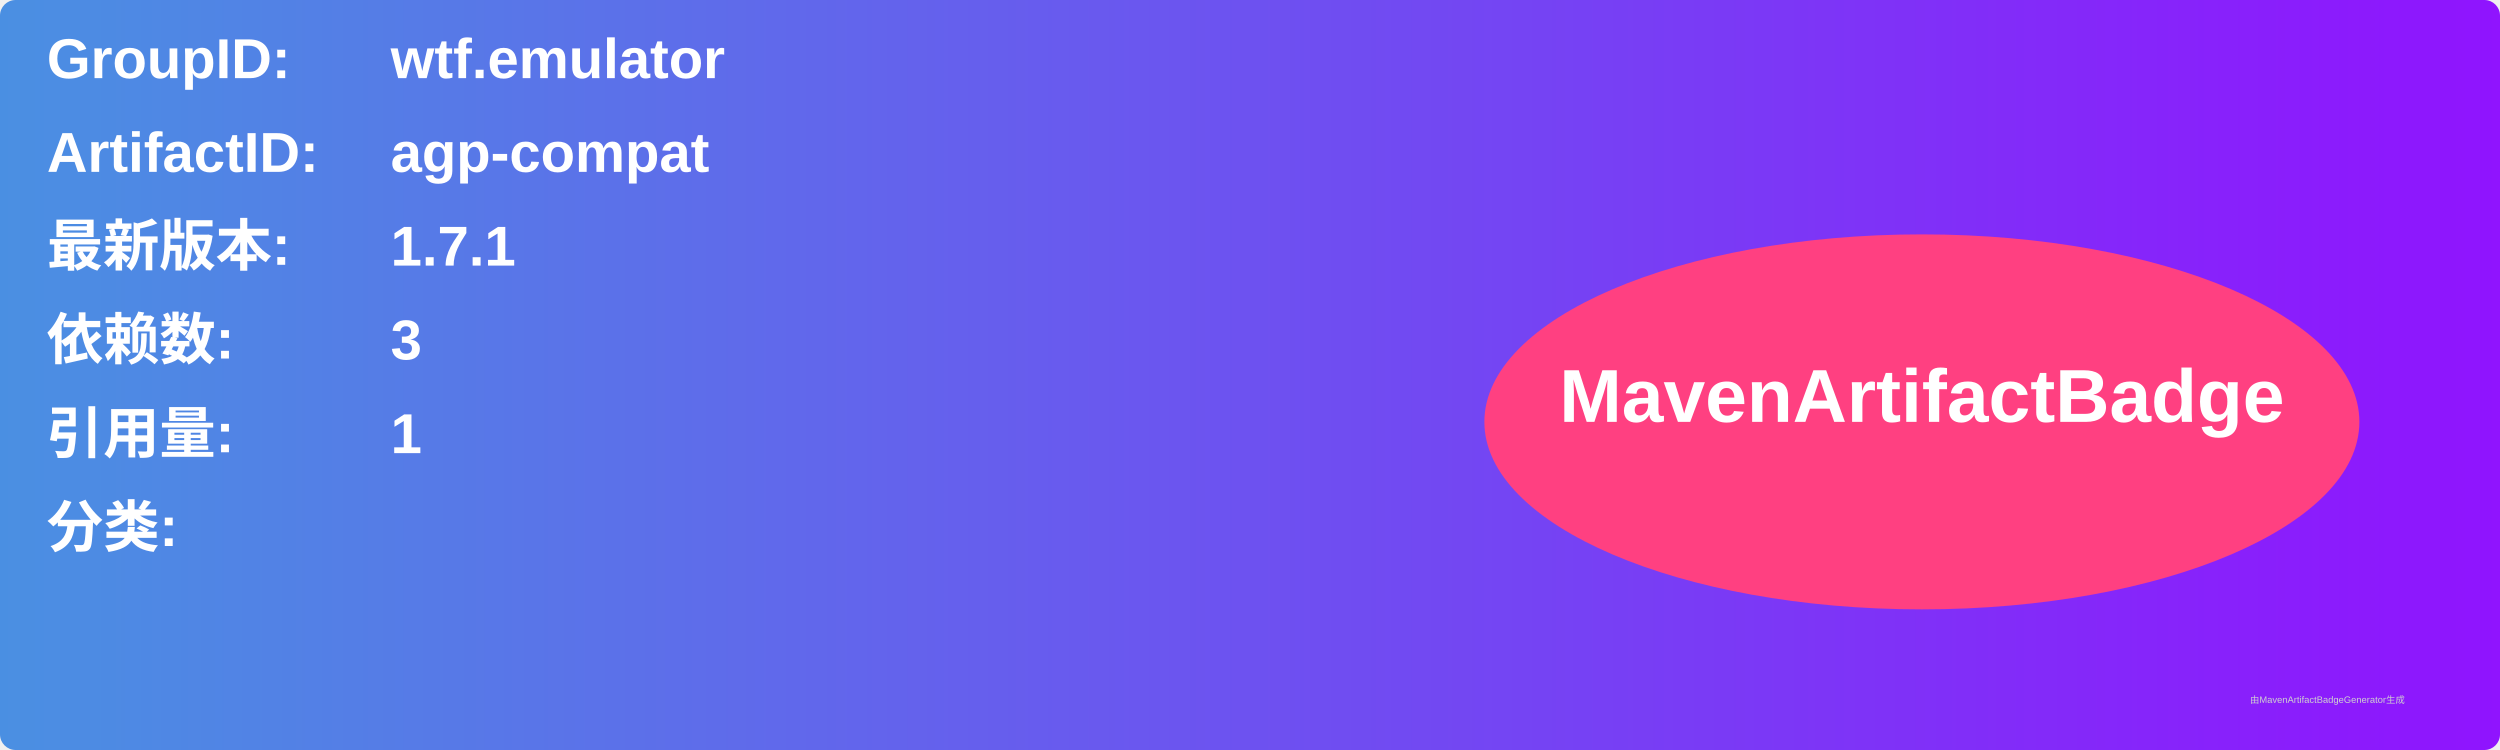
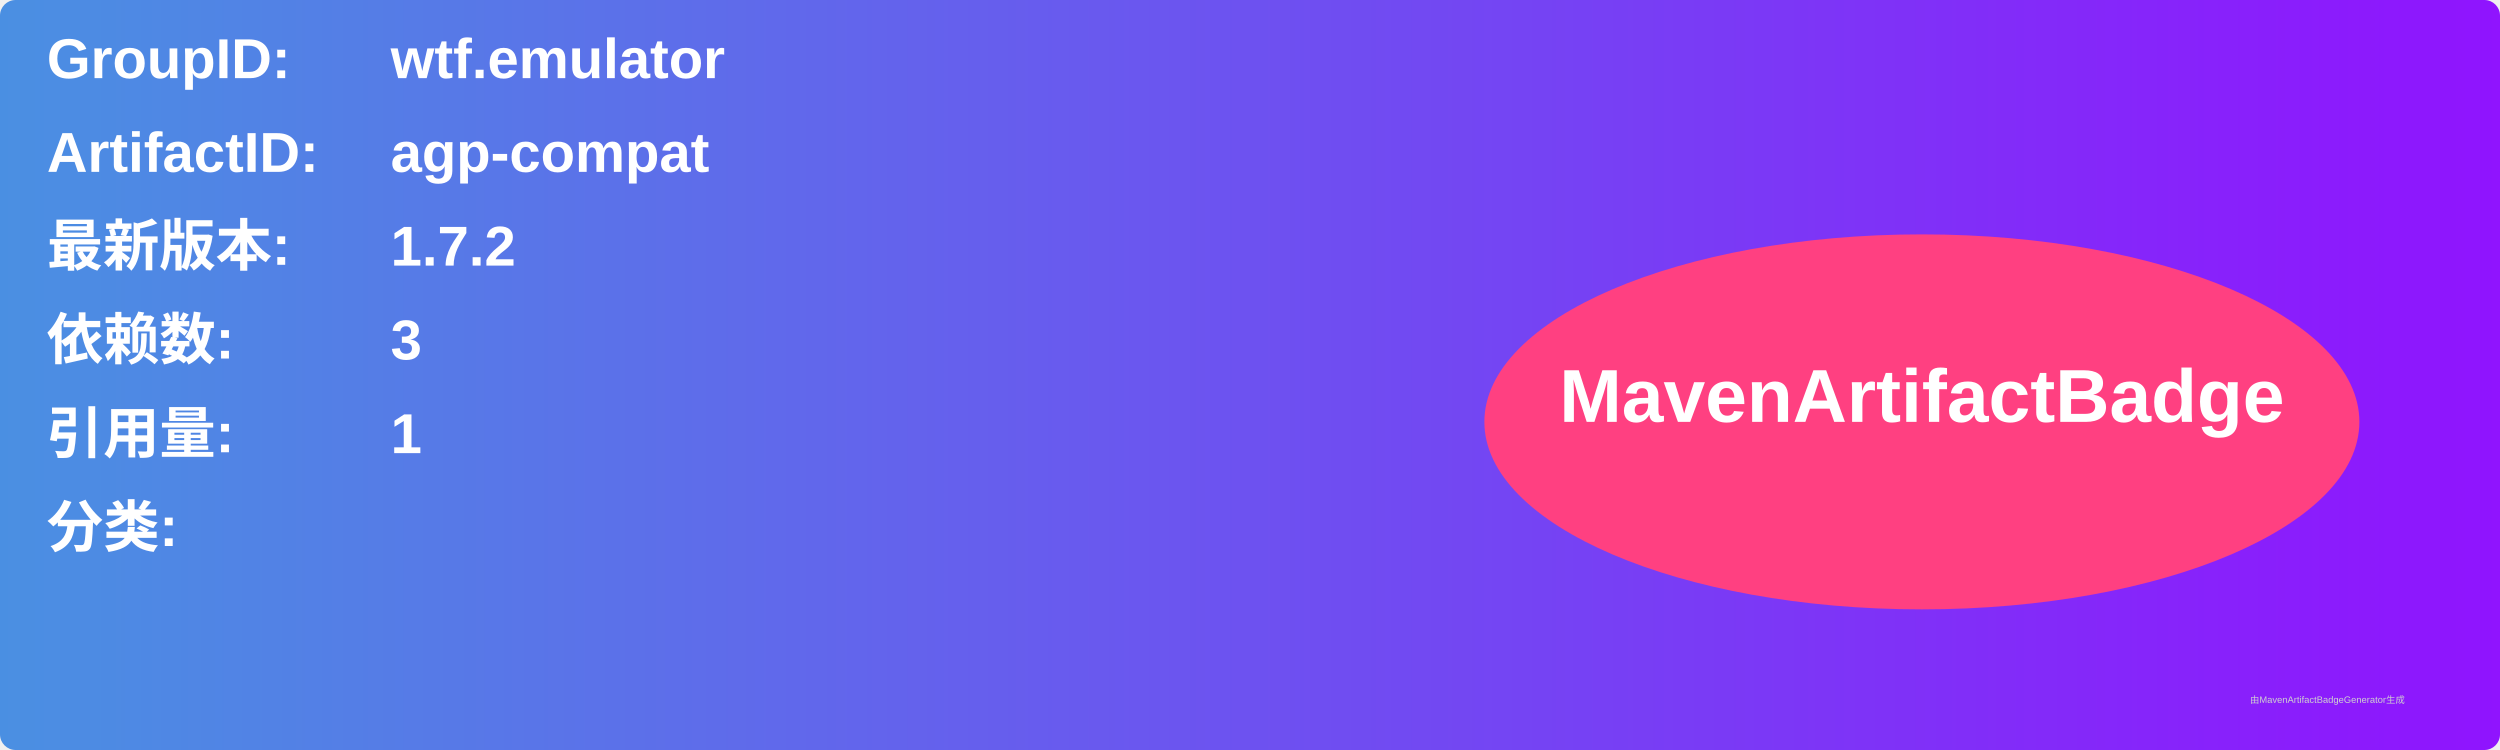
<svg xmlns="http://www.w3.org/2000/svg" width="800" height="240" viewBox="0 0 800 240">
  <linearGradient id="grad" x1="0%" y1="0%" x2="100%" y2="0%">
    <stop offset="0%" stop-color="#4a90e2" />
    <stop offset="100%" stop-color="#9013fe" />
  </linearGradient>
  <rect width="100%" height="100%" rx="5" ry="5" fill="url(#grad)" />
  <g transform="translate(15, 15)">
    <text x="0" y="10" font-family="Arial" font-size="18" fill="white" font-weight="bold" width="260">GroupID:</text>
    <text x="110" y="10" font-family="Arial" font-size="18" fill="white" font-weight="bold" width="460">wtf.emulator</text>
    <text x="0" y="40" font-family="Arial" font-size="18" fill="white" font-weight="bold" width="260">ArtifactID:</text>
    <text x="110" y="40" font-family="Arial" font-size="18" fill="white" font-weight="bold" width="460">agp-compat</text>
    <text x="0" y="70" font-family="Arial" font-size="18" fill="white" font-weight="bold">最新版本:</text>
    <text x="110" y="70" font-family="Arial" font-size="18" fill="white" font-weight="bold">
-       <tspan font-weight="bold">1.7.1</tspan>
+       <tspan font-weight="bold">1.7.2</tspan>
    </text>
    <text x="0" y="100" font-family="Arial" font-size="18" fill="white" font-weight="bold">依赖数: </text>
    <text x="110" y="100" font-family="Arial" font-size="18" fill="white">
      <tspan font-weight="bold">3</tspan>
    </text>
    <text x="0" y="130" font-family="Arial" font-size="18" fill="white" font-weight="bold">引用量: </text>
    <text x="110" y="130" font-family="Arial" font-size="18" fill="white">
      <tspan font-weight="bold">1</tspan>
    </text>
    <text x="0" y="160" font-family="Arial" font-size="18" fill="white" font-weight="bold">分类:</text>
    <text x="10" y="190" font-family="Arial" font-size="10" fill="white">
      <tspan font-weight="bold" />
    </text>
    <ellipse cx="600" cy="120" rx="140" ry="60" fill="#ff4081" />
    <text x="600" y="120" text-anchor="middle" font-family="Arial" font-size="24" fill="white" font-weight="bold">MavenArtifactBadge</text>
  </g>
  <text x="720" y="225" font-family="Arial" font-size="3" fill="#d0d0d0">由MavenArtifactBadgeGenerator生成</text>
</svg>
